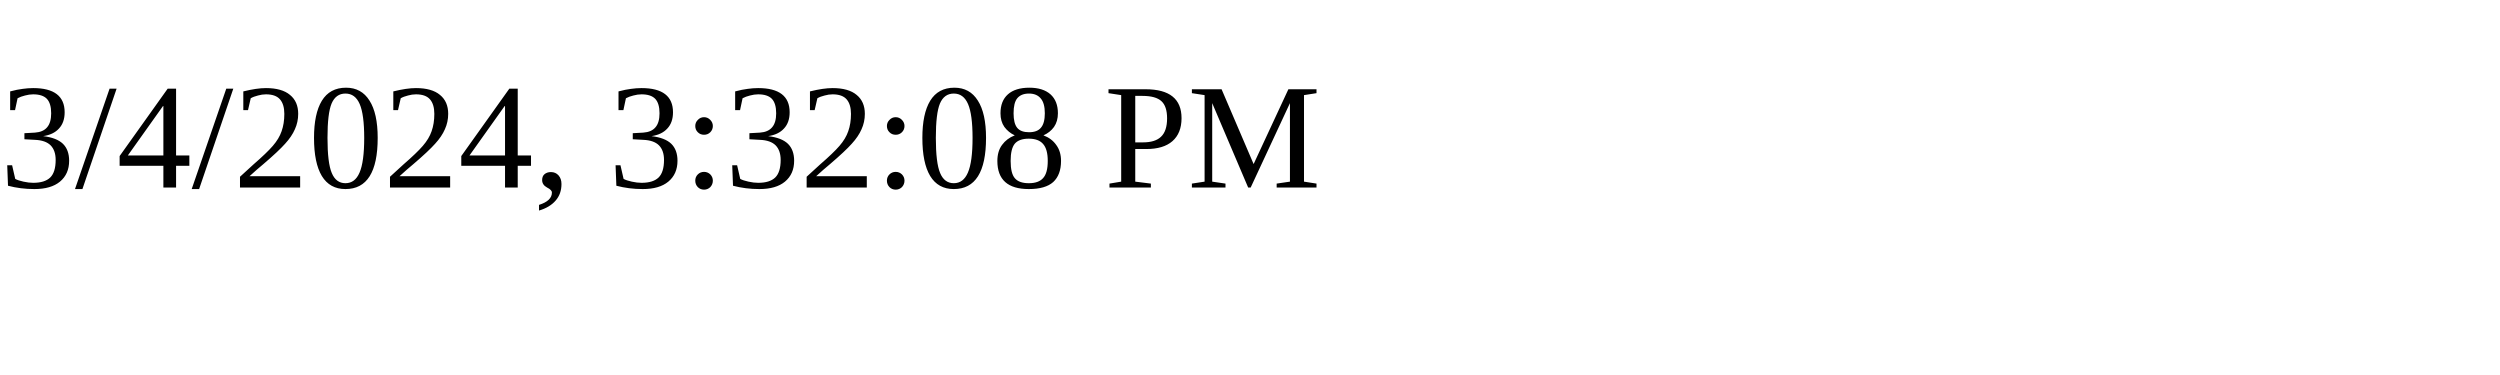
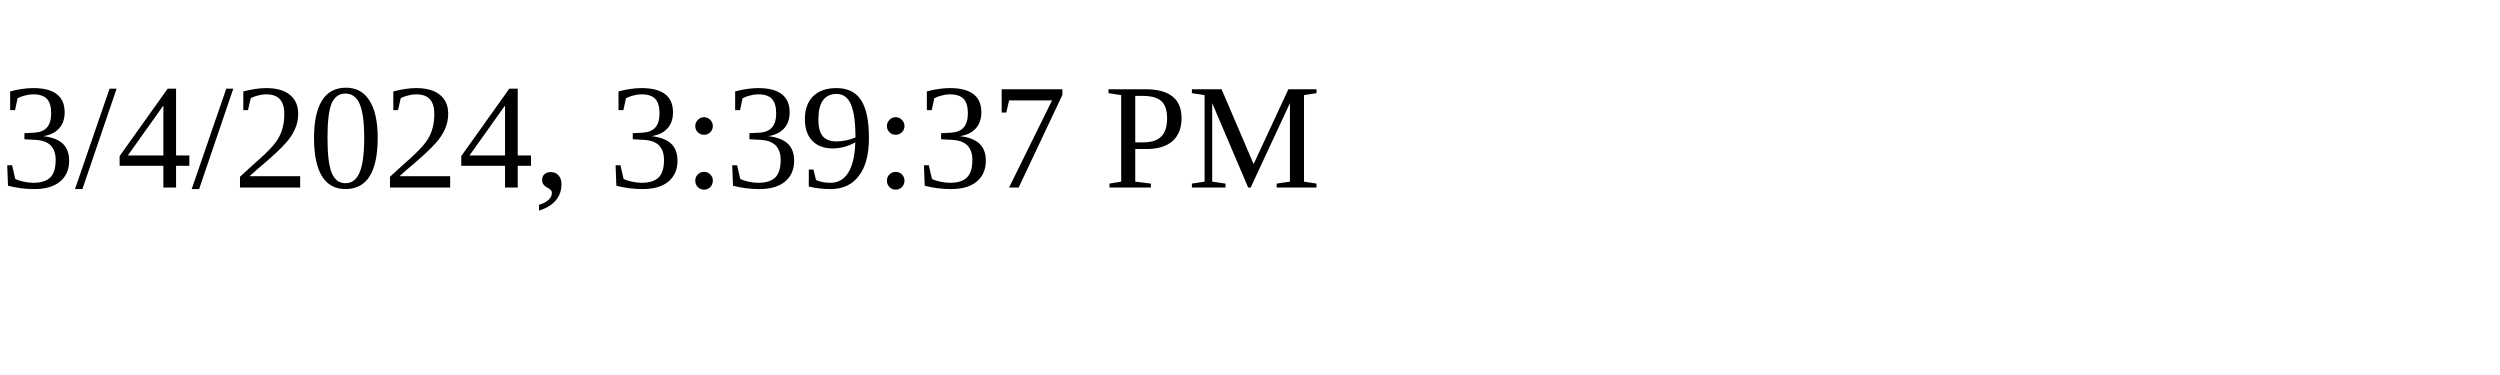
<svg xmlns="http://www.w3.org/2000/svg" height="30" width="200">
-   <text x="0" y="15">3/4/2024, 3:32:08 PM</text>
+   <text x="0" y="15">3/4/2024, 3:39:37 PM</text>
</svg>
